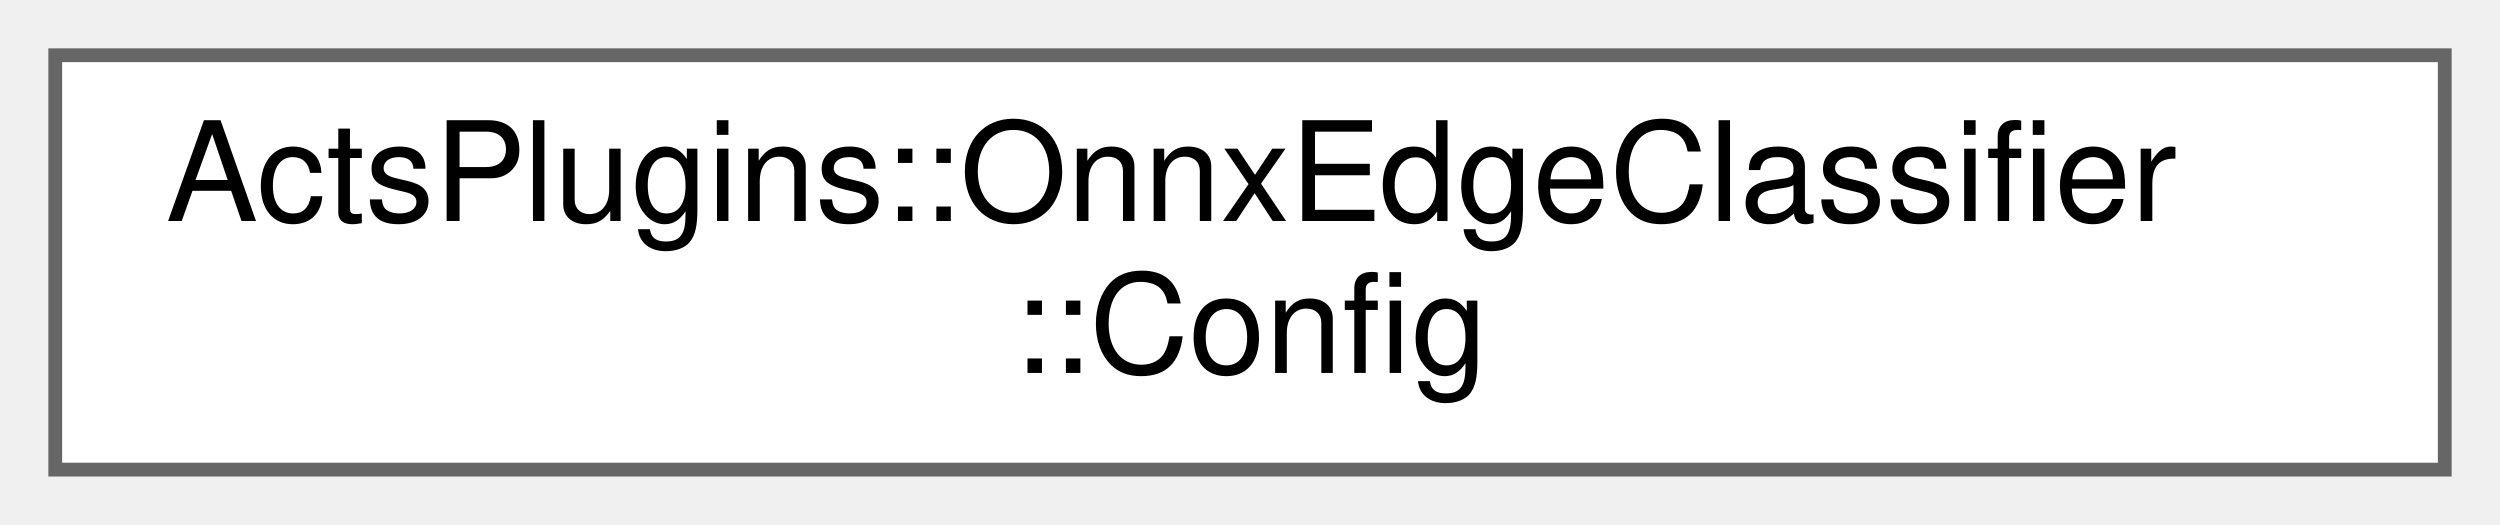
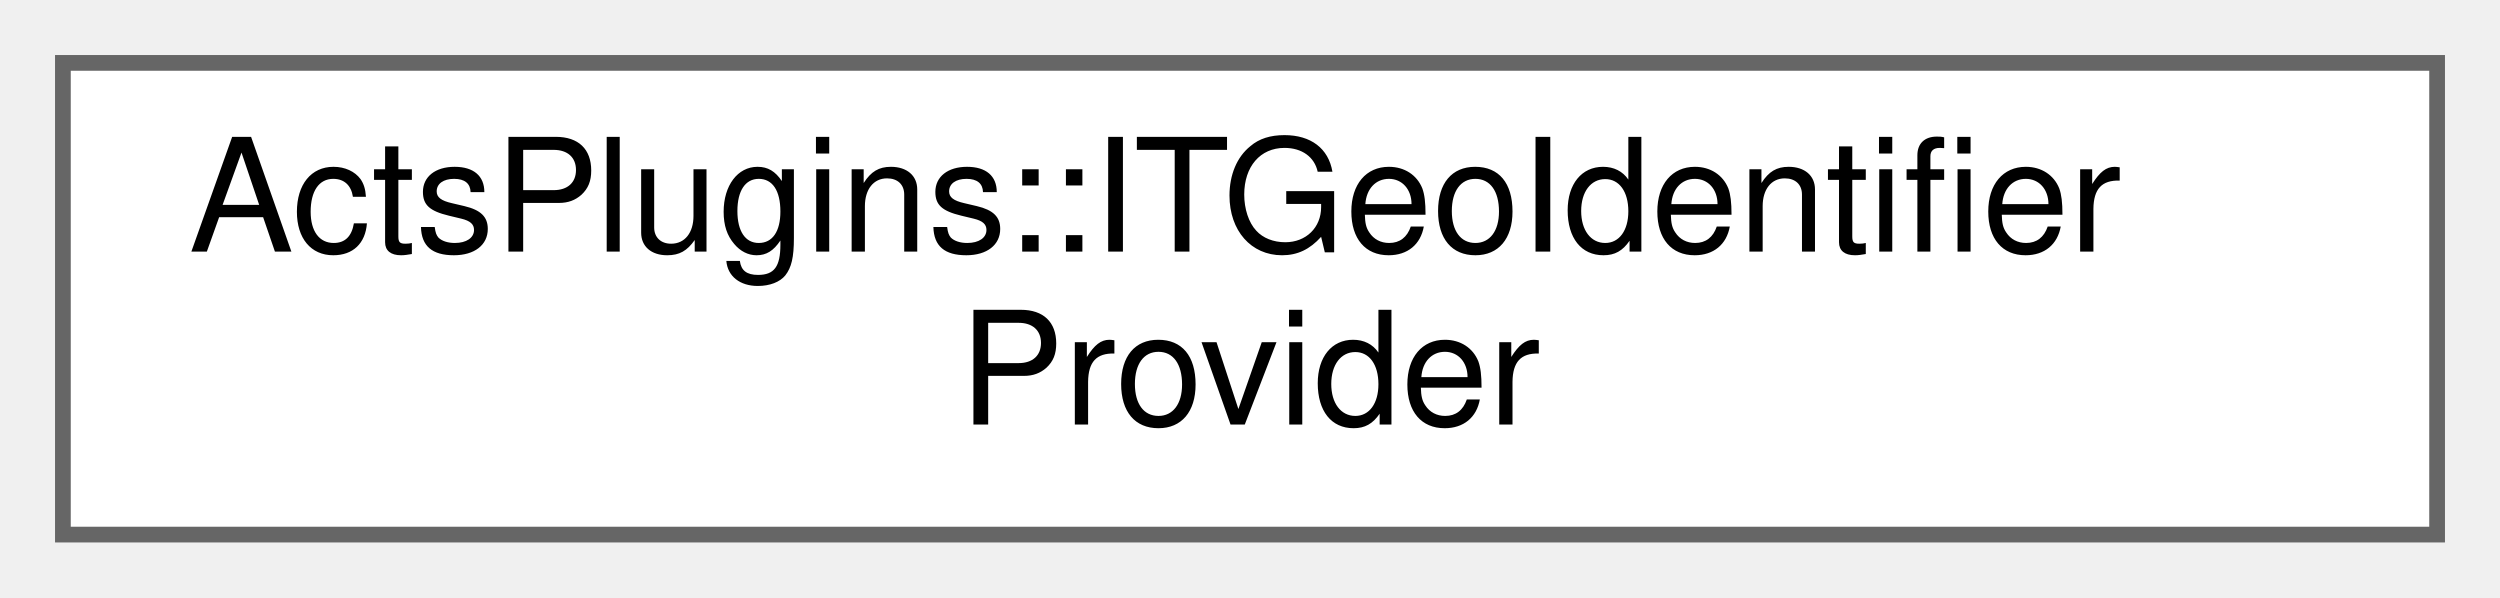
- <svg xmlns="http://www.w3.org/2000/svg" xmlns:xlink="http://www.w3.org/1999/xlink" width="181pt" height="38pt" viewBox="0.00 0.00 181.00 38.00">
+ <svg xmlns="http://www.w3.org/2000/svg" xmlns:xlink="http://www.w3.org/1999/xlink" width="159pt" height="38pt" viewBox="0.00 0.00 159.00 38.00">
  <g id="graph0" class="graph" transform="scale(1 1) rotate(0) translate(4 34)">
    <g id="Node000000" class="node">
      <g id="a_Node000000">
-         <a xlink:href="struct_acts_plugins_1_1_onnx_edge_classifier_1_1_config.html" target="_top" xlink:title="Configuration for OnnxEdgeClassifier.">
-           <polygon fill="white" stroke="#666666" points="173,-30 0,-30 0,0 173,0 173,-30" />
-           <text text-anchor="start" x="8" y="-18" font-family="Helvetica,sans-Serif" font-size="10.00">ActsPlugins::OnnxEdgeClassifier</text>
-           <text text-anchor="middle" x="86.5" y="-7" font-family="Helvetica,sans-Serif" font-size="10.00">::Config</text>
+         <a xlink:href="class_acts_plugins_1_1_i_t_geo_identifier_provider.html" target="_top" xlink:title="ITGeoIdentierProvider.">
+           <polygon fill="white" stroke="#666666" points="151,-30 0,-30 0,0 151,0 151,-30" />
+           <text text-anchor="start" x="8" y="-18" font-family="Helvetica,sans-Serif" font-size="10.00">ActsPlugins::ITGeoIdentifier</text>
+           <text text-anchor="middle" x="75.5" y="-7" font-family="Helvetica,sans-Serif" font-size="10.00">Provider</text>
        </a>
      </g>
    </g>
  </g>
</svg>
